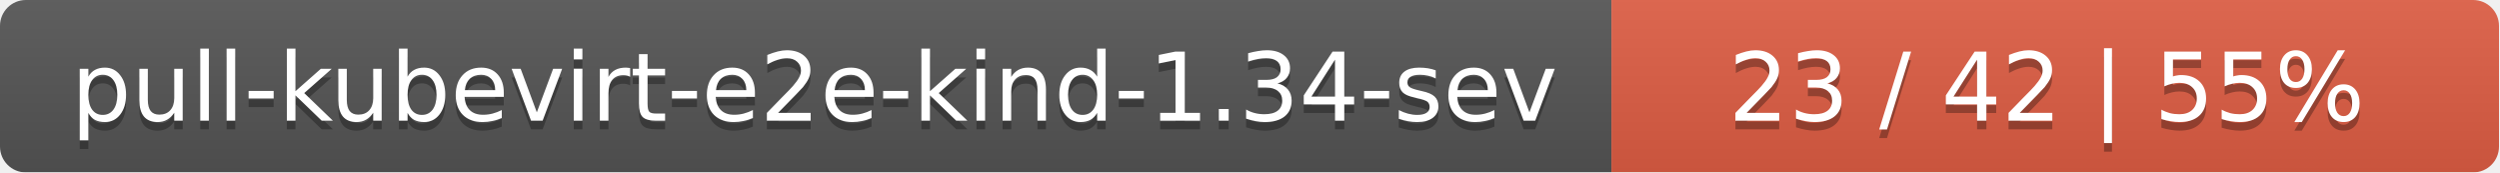
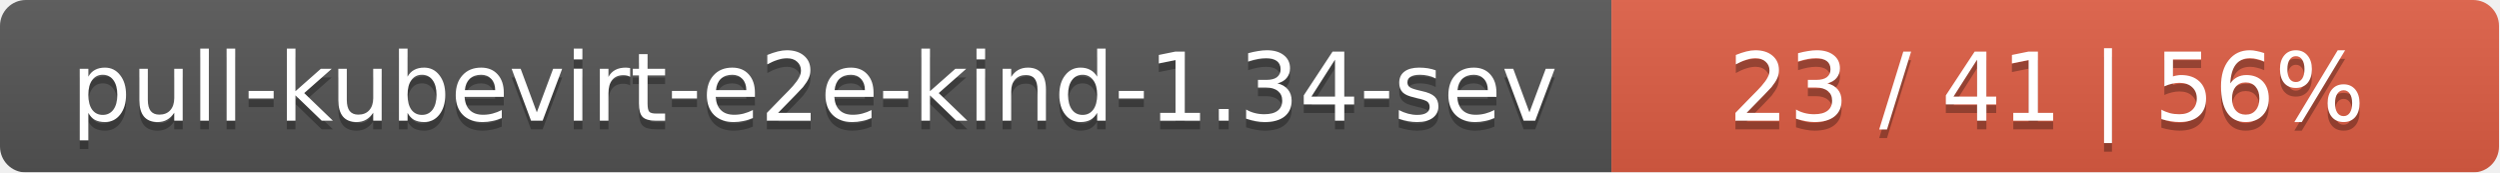
<svg xmlns="http://www.w3.org/2000/svg" width="290" height="20">
  <linearGradient id="smooth" x2="0" y2="100%">
    <stop offset="0" stop-color="#bbb" stop-opacity=".1" />
    <stop offset="1" stop-opacity=".1" />
  </linearGradient>
  <mask id="round">
    <rect width="290" height="20" rx="3" fill="#fff" />
  </mask>
  <g mask="url(#round)">
    <rect width="187" height="20" fill="#555" />
    <rect x="187" width="103" height="20" fill="#e05d44" />
    <rect width="290" height="20" fill="url(#smooth)" />
  </g>
  <g fill="#fff" text-anchor="middle" font-family="DejaVu Sans,Verdana,Geneva,sans-serif" font-size="11">
    <text x="94.5" y="15" fill="#010101" fill-opacity=".3">pull-kubevirt-e2e-kind-1.34-sev</text>
    <text x="94.5" y="14">pull-kubevirt-e2e-kind-1.34-sev</text>
-     <text x="237.5" y="15" fill="#010101" fill-opacity=".3">23 / 42    |    55%</text>
-     <text x="237.5" y="14">23 / 42    |    55%</text>
+     <text x="237.5" y="15" fill="#010101" fill-opacity=".3">23 / 41    |    56%</text>
+     <text x="237.5" y="14">23 / 41    |    56%</text>
  </g>
</svg>
